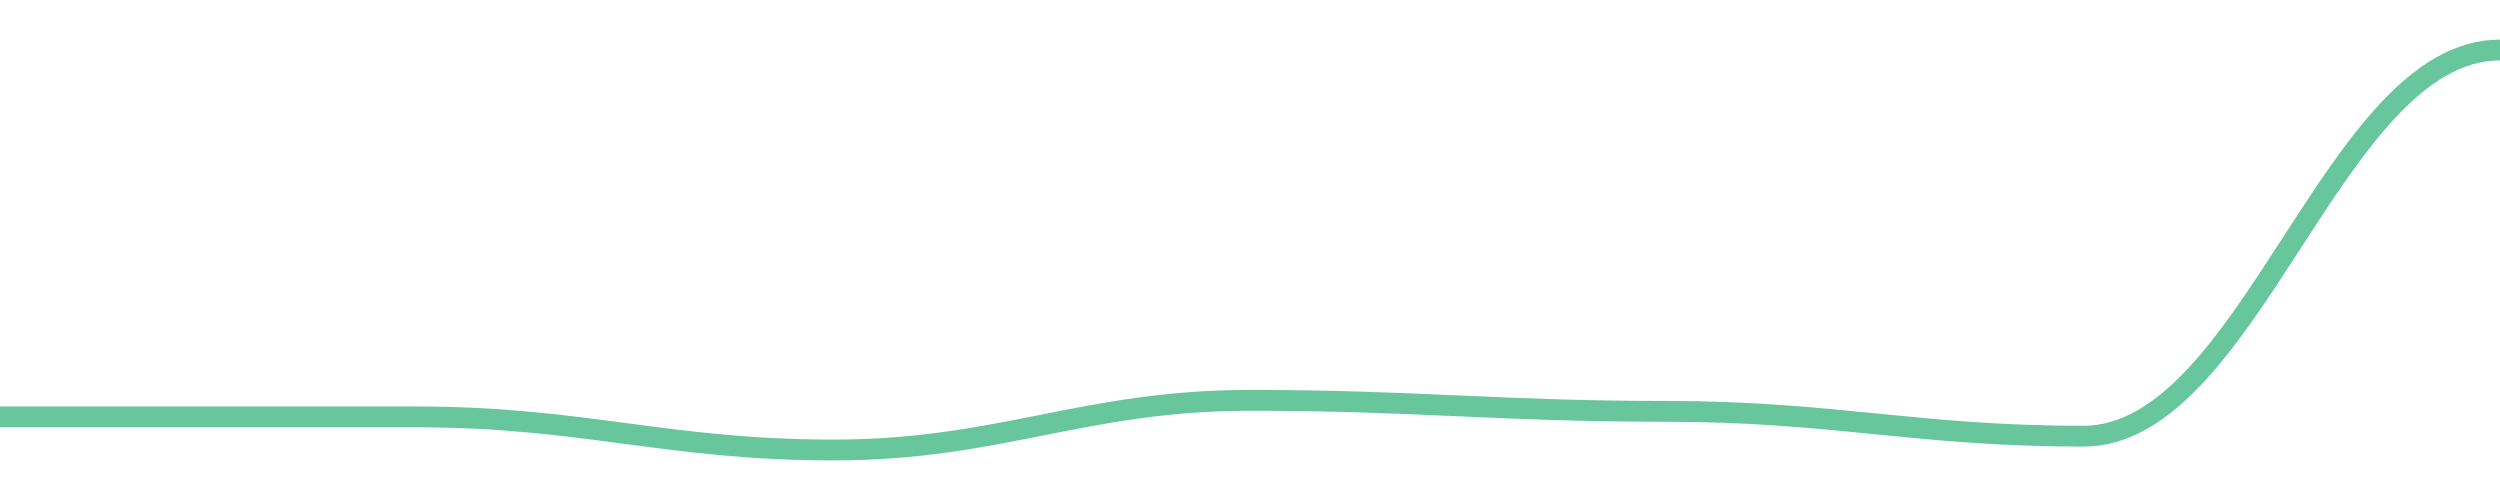
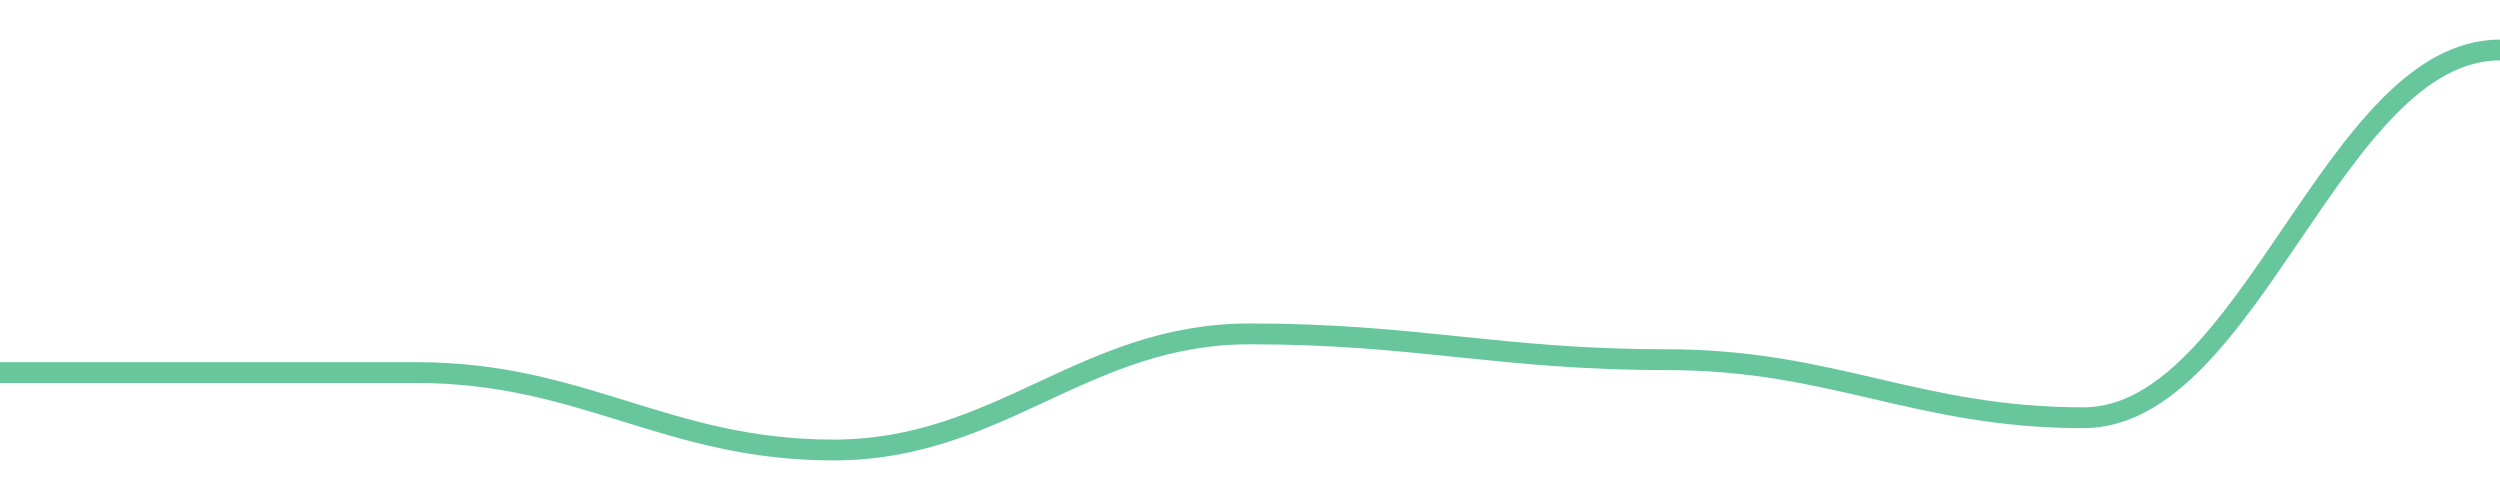
<svg width="180" height="36">
-   <path d="M 0.0,30.017 C 12.0,30.017 18.0,30.017 30.0,30.017 C 42.0,30.017 48.0,32.4 60.0,32.4 C 72.0,32.4 78.0,28.825 90.0,28.825 C 102.0,28.825 108.0,29.619 120.0,29.619 C 132.0,29.619 138.0,31.407 150.0,31.407 C 162.0,31.407 168.0,3.6 180.0,3.6 " fill="none" stroke="#42b883" stroke-width="1.5" opacity="0.8" />
+   <path d="M 0.0,26.826 C 12.0,26.826 18.0,26.826 30.0,26.826 C 42.0,26.826 48.0,32.4 60.0,32.4 C 72.0,32.4 78.0,24.039 90.0,24.039 C 102.0,24.039 108.0,25.897 120.0,25.897 C 132.0,25.897 138.0,30.077 150.0,30.077 C 162.0,30.077 168.0,3.6 180.0,3.6 " fill="none" stroke="#42b883" stroke-width="1.5" opacity="0.8" />
</svg>
